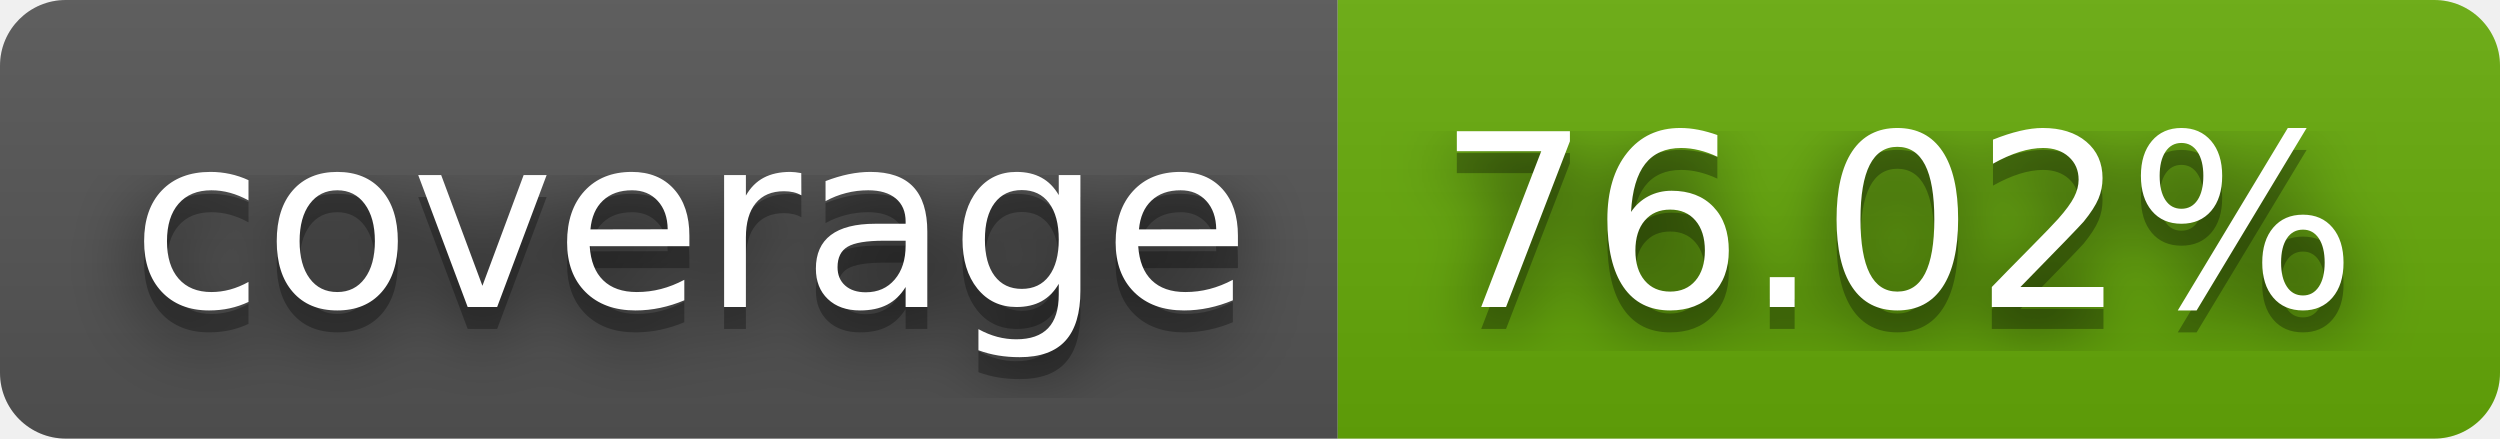
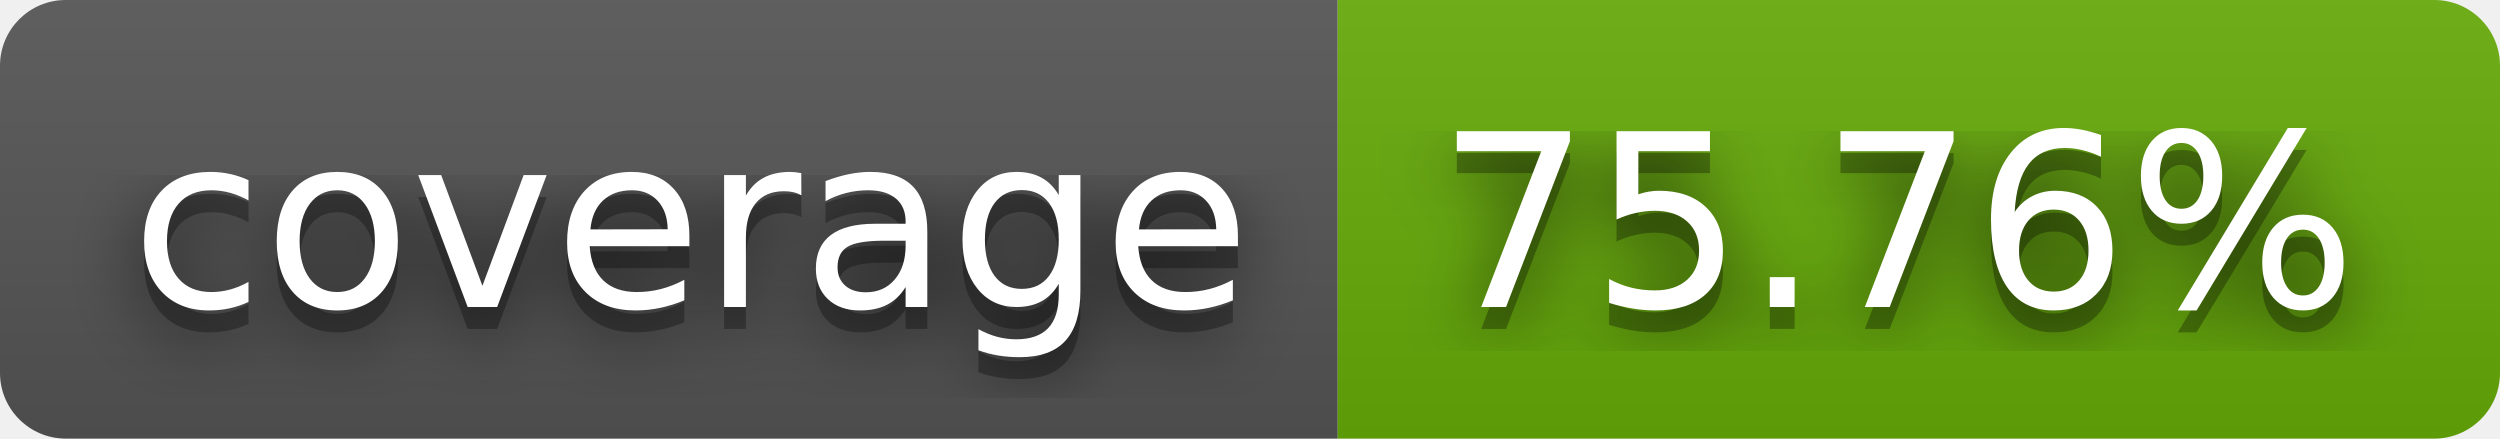
- <svg xmlns="http://www.w3.org/2000/svg" width="114" height="20" role="img" aria-label="coverage: 76.02%">
+ <svg xmlns="http://www.w3.org/2000/svg" width="114" height="20" role="img" aria-label="coverage: 75.76%">
  <filter id="blur">
    <feGaussianBlur stdDeviation="16" />
  </filter>
  <linearGradient id="s" x2="0" y2="100%">
    <stop offset="0" stop-color="#bbb" stop-opacity=".1" />
    <stop offset="1" stop-opacity=".1" />
  </linearGradient>
  <clipPath id="r">
    <rect width="114" height="20" rx="3" />
  </clipPath>
  <g clip-path="url(#r)">
    <rect width="61" height="20" fill="#555" />
    <rect x="61" width="53" height="20" fill="#67ac09" />
    <rect width="114" height="20" fill="url(#s)" />
  </g>
  <g fill="#fff" text-anchor="middle" font-family="Verdana,Geneva,DejaVu Sans,sans-serif" text-rendering="geometricPrecision" font-size="110">
    <g transform="scale(.1)">
      <g aria-hidden="true" fill="#010101">
        <text x="315" y="150" fill-opacity=".8" filter="url(#blur)" textLength="510">coverage</text>
        <text x="315" y="150" fill-opacity=".3" textLength="510">coverage</text>
      </g>
      <text x="315" y="140" textLength="510">coverage</text>
    </g>
    <g transform="scale(.1)">
      <g aria-hidden="true" fill="#010101">
-         <text x="865" y="150" fill-opacity=".8" filter="url(#blur)" textLength="430">76.02%</text>
-         <text x="865" y="150" fill-opacity=".3" textLength="430">76.02%</text>
+         <text x="865" y="150" fill-opacity=".8" filter="url(#blur)" textLength="430">75.76%</text>
+         <text x="865" y="150" fill-opacity=".3" textLength="430">75.76%</text>
      </g>
-       <text x="865" y="140" textLength="430">76.02%</text>
+       <text x="865" y="140" textLength="430">75.76%</text>
    </g>
  </g>
</svg>
